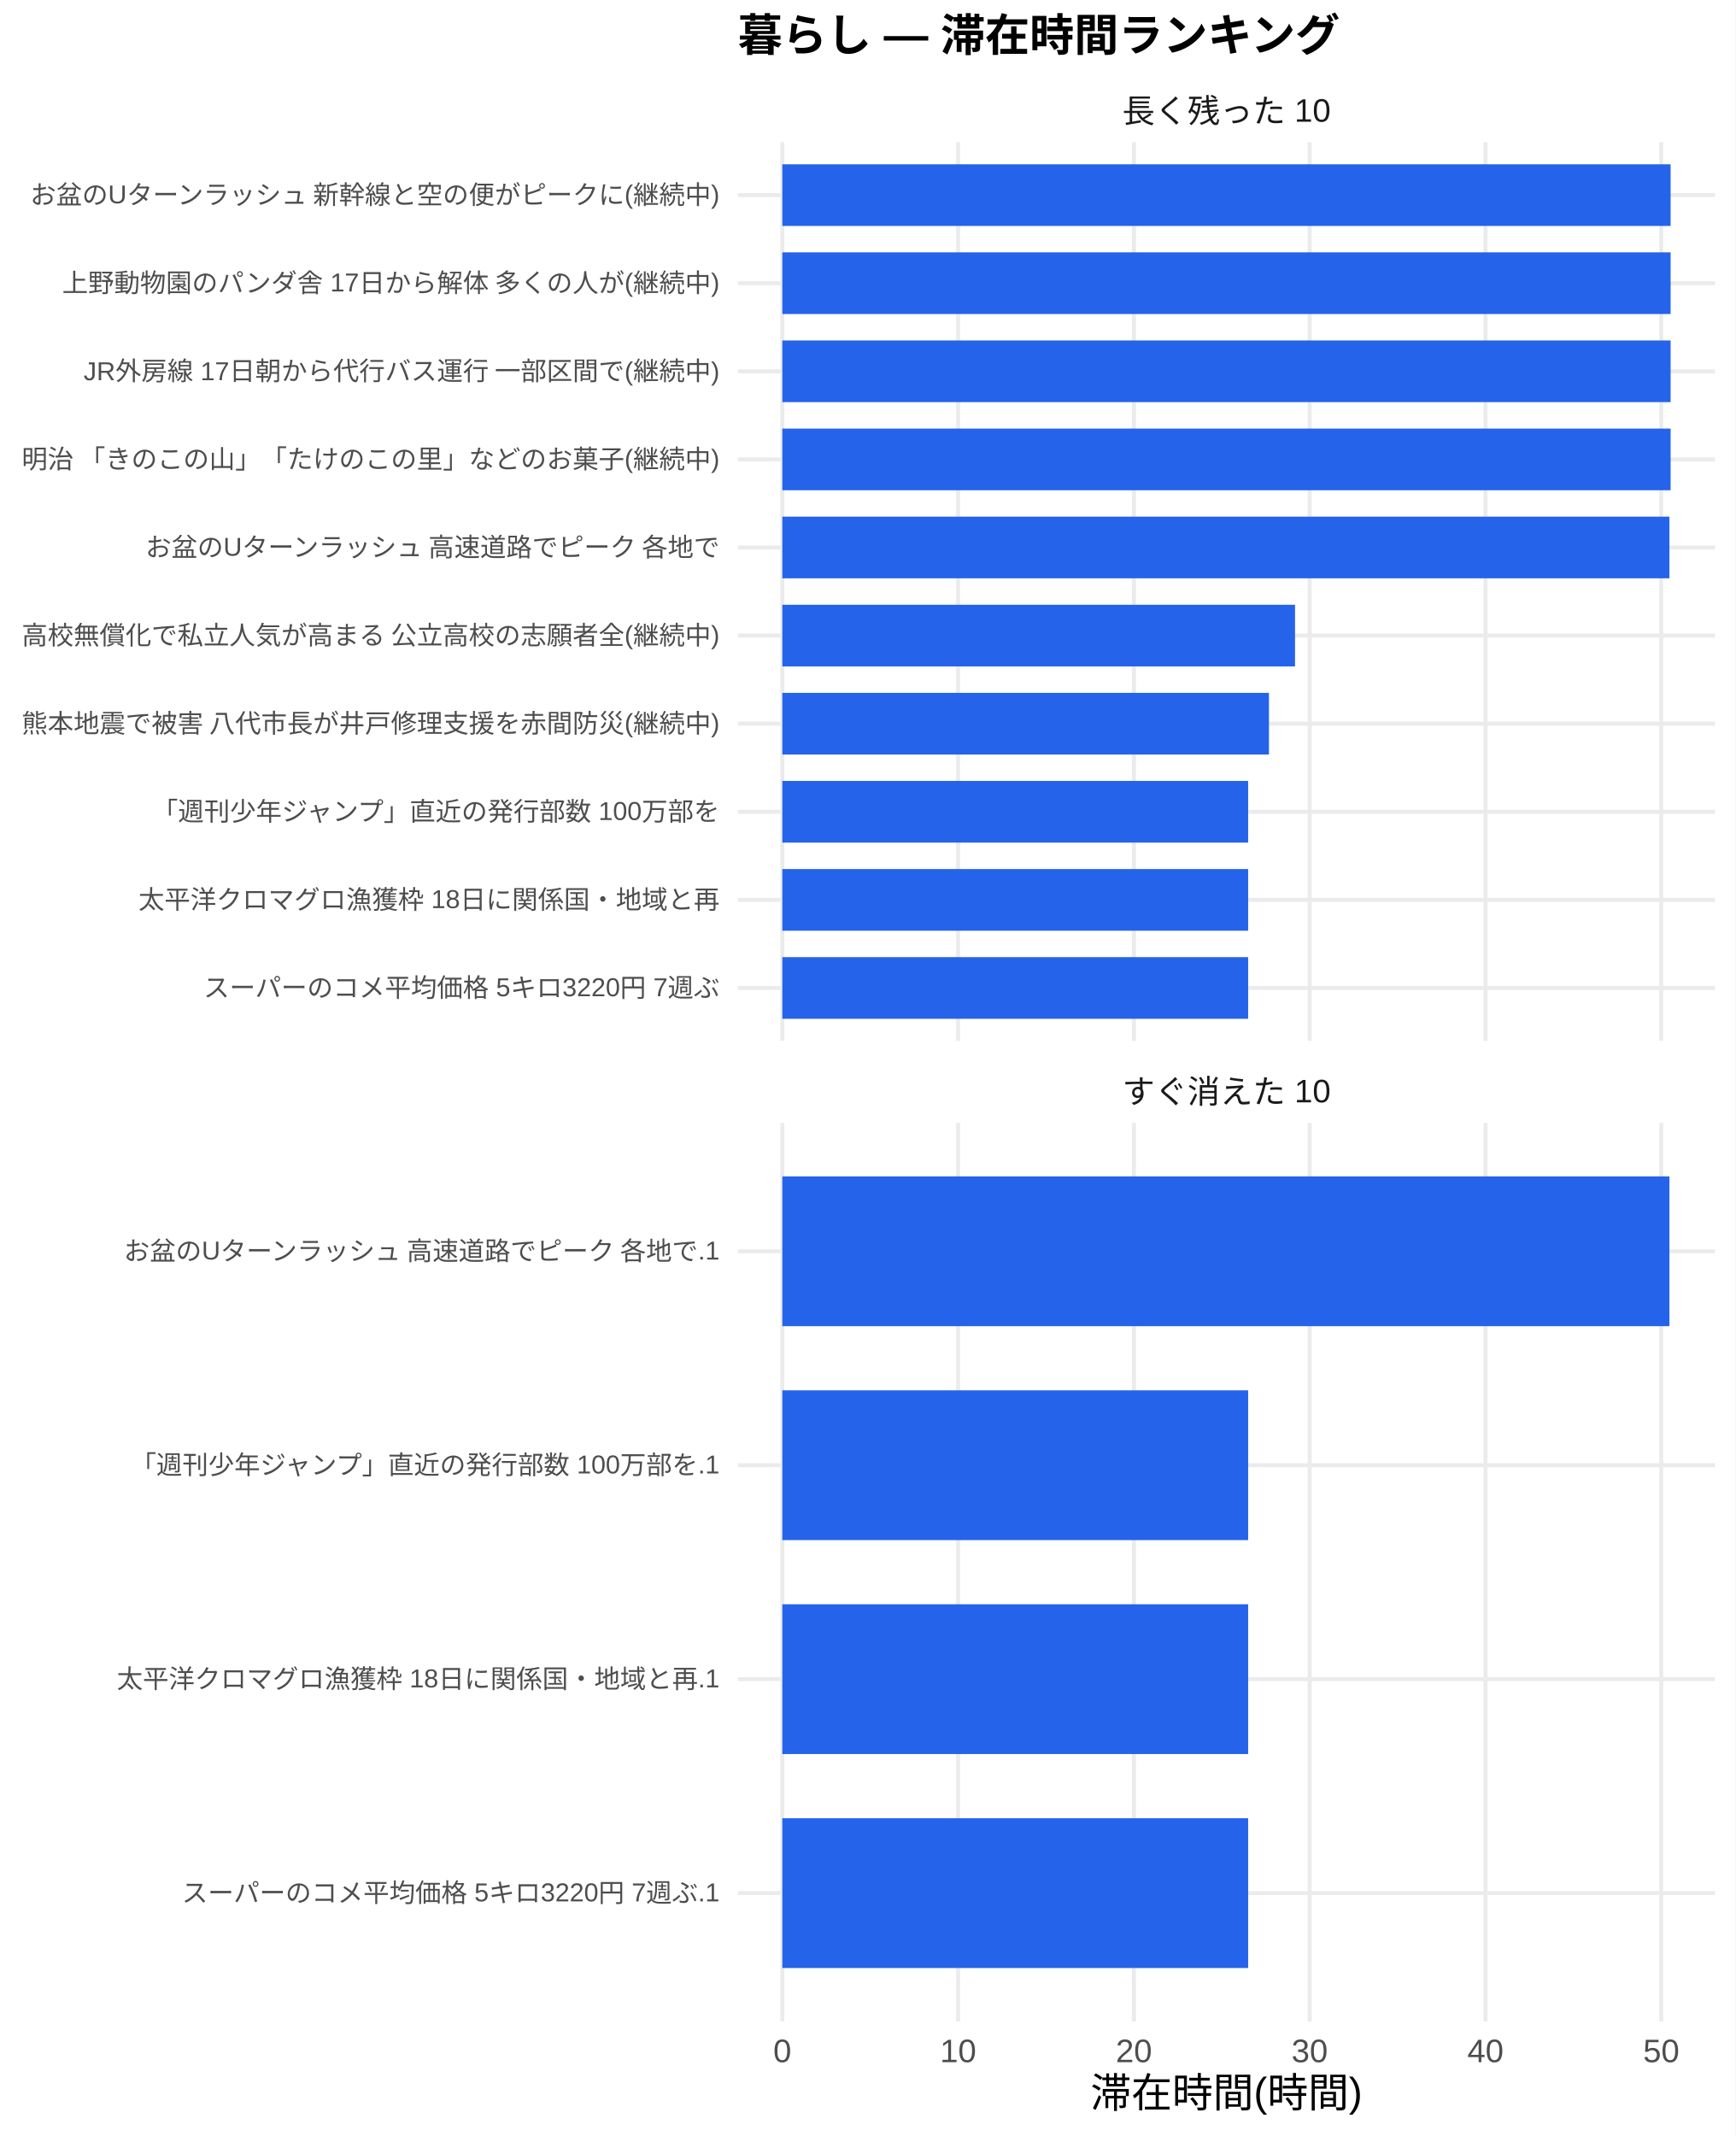
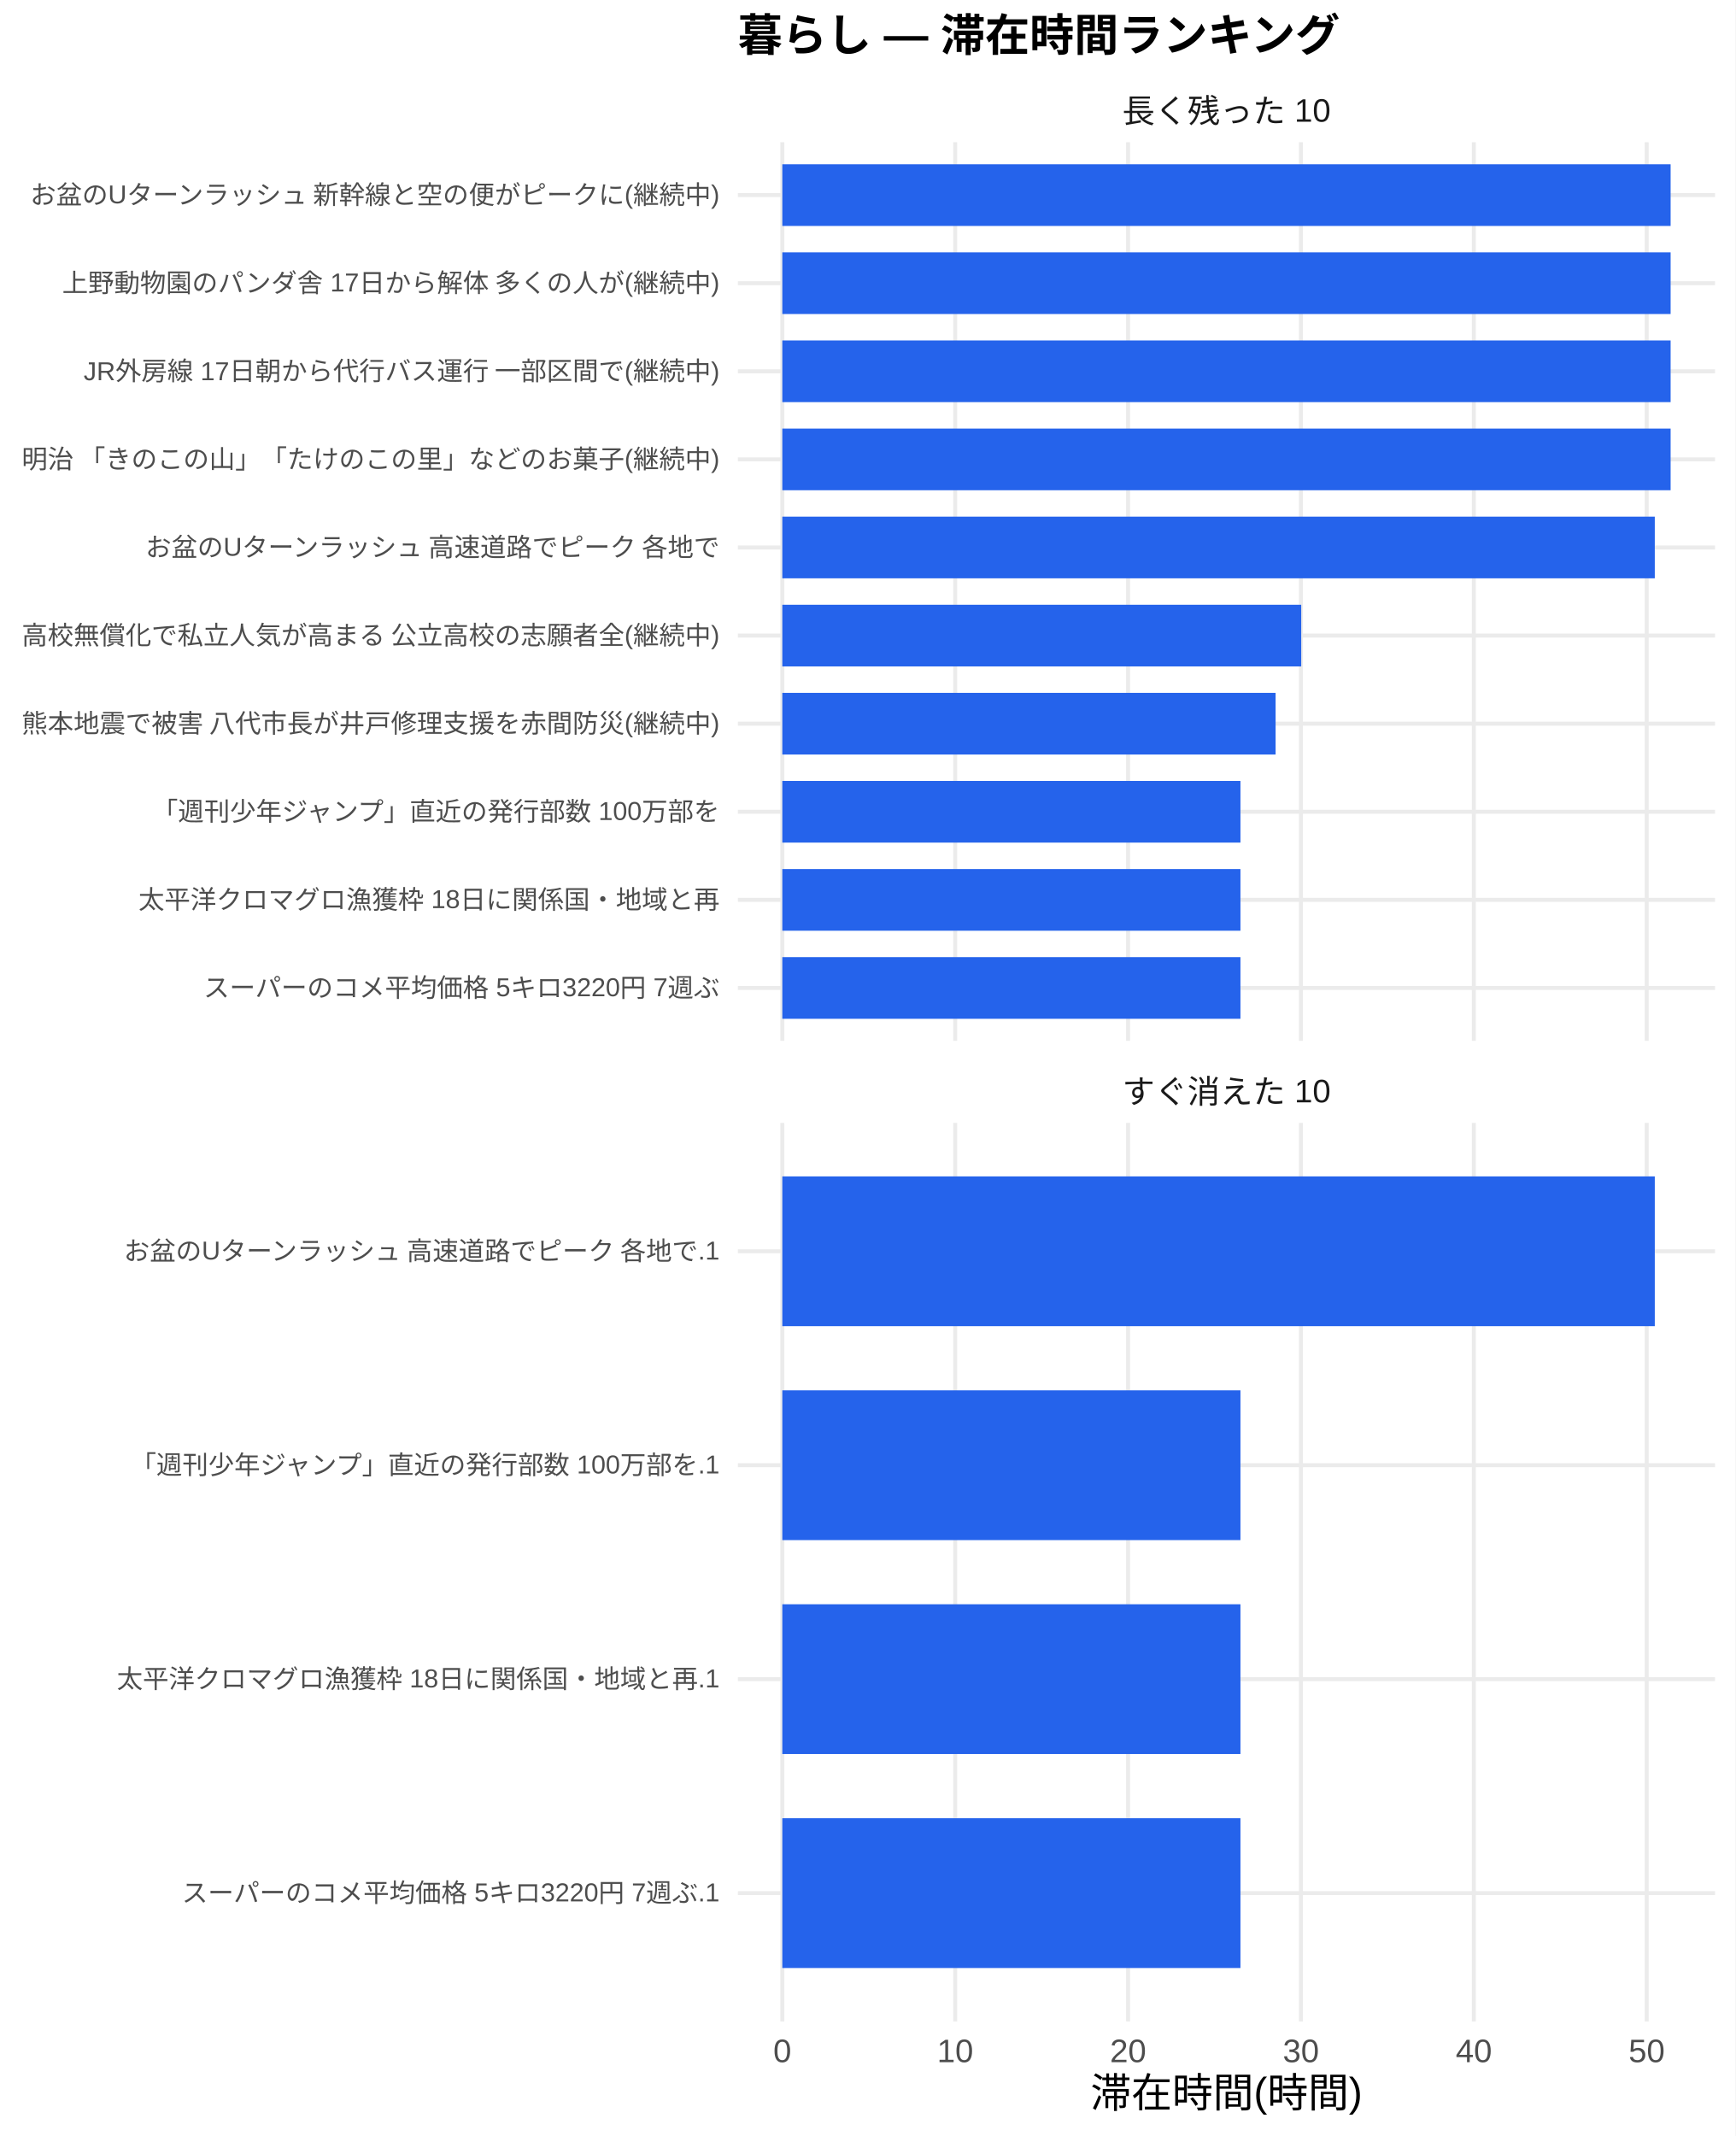
<svg xmlns="http://www.w3.org/2000/svg" width="468.00pt" height="576.00pt" viewBox="0 0 468.00 576.00">
  <g class="svglite">
    <defs>
      <style type="text/css">
    .svglite line, .svglite polyline, .svglite polygon, .svglite path, .svglite rect, .svglite circle {
      fill: none;
      stroke: #000000;
      stroke-linecap: round;
      stroke-linejoin: round;
      stroke-miterlimit: 10.00;
    }
    .svglite text {
      white-space: pre;
    }
    .svglite g.glyphgroup path {
      fill: inherit;
      stroke: none;
    }
  </style>
    </defs>
    <rect width="100%" height="100%" style="stroke: none; fill: #FFFFFF;" />
    <defs>
      <clipPath id="cpMC4wMHw0NjguMDB8MC4wMHw1NzYuMDA=">
        <rect x="0.00" y="0.00" width="468.00" height="576.00" />
      </clipPath>
    </defs>
    <g clip-path="url(#cpMC4wMHw0NjguMDB8MC4wMHw1NzYuMDA=)">
      <rect x="0" y="0.00" width="468.00" height="576.00" style="stroke-width: 1.07; stroke: none; fill: #FFFFFF;" />
    </g>
    <defs>
      <clipPath id="cpMTk5LjAwfDQ2Mi41MnwzOC4zNnwyODAuNjc=">
        <rect x="199.00" y="38.36" width="263.52" height="242.31" />
      </clipPath>
    </defs>
    <g clip-path="url(#cpMTk5LjAwfDQ2Mi41MnwzOC4zNnwyODAuNjc=)">
      <polyline points="199.00,266.42 462.52,266.42 " style="stroke-width: 1.07; stroke: #EBEBEB; stroke-linecap: butt;" />
      <polyline points="199.00,242.66 462.52,242.66 " style="stroke-width: 1.07; stroke: #EBEBEB; stroke-linecap: butt;" />
      <polyline points="199.00,218.91 462.52,218.91 " style="stroke-width: 1.07; stroke: #EBEBEB; stroke-linecap: butt;" />
      <polyline points="199.00,195.15 462.52,195.15 " style="stroke-width: 1.07; stroke: #EBEBEB; stroke-linecap: butt;" />
      <polyline points="199.00,171.39 462.52,171.39 " style="stroke-width: 1.07; stroke: #EBEBEB; stroke-linecap: butt;" />
      <polyline points="199.00,147.64 462.52,147.64 " style="stroke-width: 1.07; stroke: #EBEBEB; stroke-linecap: butt;" />
      <polyline points="199.00,123.88 462.52,123.88 " style="stroke-width: 1.07; stroke: #EBEBEB; stroke-linecap: butt;" />
      <polyline points="199.00,100.13 462.52,100.13 " style="stroke-width: 1.07; stroke: #EBEBEB; stroke-linecap: butt;" />
      <polyline points="199.00,76.37 462.52,76.37 " style="stroke-width: 1.07; stroke: #EBEBEB; stroke-linecap: butt;" />
      <polyline points="199.00,52.61 462.52,52.61 " style="stroke-width: 1.07; stroke: #EBEBEB; stroke-linecap: butt;" />
      <polyline points="210.98,280.67 210.98,38.36 " style="stroke-width: 1.07; stroke: #EBEBEB; stroke-linecap: butt;" />
-       <polyline points="258.39,280.67 258.39,38.36 " style="stroke-width: 1.07; stroke: #EBEBEB; stroke-linecap: butt;" />
-       <polyline points="305.80,280.67 305.80,38.36 " style="stroke-width: 1.07; stroke: #EBEBEB; stroke-linecap: butt;" />
-       <polyline points="353.20,280.67 353.20,38.36 " style="stroke-width: 1.07; stroke: #EBEBEB; stroke-linecap: butt;" />
-       <polyline points="400.61,280.67 400.61,38.36 " style="stroke-width: 1.07; stroke: #EBEBEB; stroke-linecap: butt;" />
-       <polyline points="448.01,280.67 448.01,38.36 " style="stroke-width: 1.07; stroke: #EBEBEB; stroke-linecap: butt;" />
+       <polyline points="257.60,280.67 257.60,38.36 " style="stroke-width: 1.07; stroke: #EBEBEB; stroke-linecap: butt;" />
+       <polyline points="304.23,280.67 304.23,38.36 " style="stroke-width: 1.07; stroke: #EBEBEB; stroke-linecap: butt;" />
+       <polyline points="350.85,280.67 350.85,38.36 " style="stroke-width: 1.07; stroke: #EBEBEB; stroke-linecap: butt;" />
+       <polyline points="397.47,280.67 397.47,38.36 " style="stroke-width: 1.07; stroke: #EBEBEB; stroke-linecap: butt;" />
+       <polyline points="444.09,280.67 444.09,38.36 " style="stroke-width: 1.07; stroke: #EBEBEB; stroke-linecap: butt;" />
      <rect x="210.98" y="44.30" width="239.56" height="16.63" style="stroke-width: 1.07; stroke: none; stroke-linecap: butt; stroke-linejoin: miter; fill: #2563EB;" />
      <rect x="210.98" y="68.05" width="239.56" height="16.63" style="stroke-width: 1.07; stroke: none; stroke-linecap: butt; stroke-linejoin: miter; fill: #2563EB;" />
      <rect x="210.98" y="91.81" width="239.56" height="16.63" style="stroke-width: 1.07; stroke: none; stroke-linecap: butt; stroke-linejoin: miter; fill: #2563EB;" />
      <rect x="210.98" y="115.57" width="239.56" height="16.63" style="stroke-width: 1.07; stroke: none; stroke-linecap: butt; stroke-linejoin: miter; fill: #2563EB;" />
-       <rect x="210.98" y="139.32" width="239.24" height="16.63" style="stroke-width: 1.07; stroke: none; stroke-linecap: butt; stroke-linejoin: miter; fill: #2563EB;" />
-       <rect x="210.98" y="163.08" width="138.27" height="16.63" style="stroke-width: 1.07; stroke: none; stroke-linecap: butt; stroke-linejoin: miter; fill: #2563EB;" />
-       <rect x="210.98" y="186.84" width="131.24" height="16.63" style="stroke-width: 1.07; stroke: none; stroke-linecap: butt; stroke-linejoin: miter; fill: #2563EB;" />
-       <rect x="210.98" y="210.59" width="125.63" height="16.63" style="stroke-width: 1.07; stroke: none; stroke-linecap: butt; stroke-linejoin: miter; fill: #2563EB;" />
-       <rect x="210.98" y="234.35" width="125.63" height="16.63" style="stroke-width: 1.07; stroke: none; stroke-linecap: butt; stroke-linejoin: miter; fill: #2563EB;" />
-       <rect x="210.98" y="258.10" width="125.63" height="16.63" style="stroke-width: 1.07; stroke: none; stroke-linecap: butt; stroke-linejoin: miter; fill: #2563EB;" />
+       <rect x="210.98" y="139.32" width="235.29" height="16.63" style="stroke-width: 1.07; stroke: none; stroke-linecap: butt; stroke-linejoin: miter; fill: #2563EB;" />
+       <rect x="210.98" y="163.08" width="139.94" height="16.63" style="stroke-width: 1.07; stroke: none; stroke-linecap: butt; stroke-linejoin: miter; fill: #2563EB;" />
+       <rect x="210.98" y="186.84" width="133.03" height="16.63" style="stroke-width: 1.07; stroke: none; stroke-linecap: butt; stroke-linejoin: miter; fill: #2563EB;" />
+       <rect x="210.98" y="210.59" width="123.55" height="16.63" style="stroke-width: 1.07; stroke: none; stroke-linecap: butt; stroke-linejoin: miter; fill: #2563EB;" />
+       <rect x="210.98" y="234.35" width="123.55" height="16.63" style="stroke-width: 1.07; stroke: none; stroke-linecap: butt; stroke-linejoin: miter; fill: #2563EB;" />
+       <rect x="210.98" y="258.10" width="123.55" height="16.63" style="stroke-width: 1.07; stroke: none; stroke-linecap: butt; stroke-linejoin: miter; fill: #2563EB;" />
    </g>
    <g clip-path="url(#cpMC4wMHw0NjguMDB8MC4wMHw1NzYuMDA=)">
</g>
    <defs>
      <clipPath id="cpMTk5LjAwfDQ2Mi41MnwzMDIuODB8NTQ1LjEy">
        <rect x="199.00" y="302.80" width="263.52" height="242.31" />
      </clipPath>
    </defs>
    <g clip-path="url(#cpMTk5LjAwfDQ2Mi41MnwzMDIuODB8NTQ1LjEy)">
      <polyline points="199.00,510.50 462.52,510.50 " style="stroke-width: 1.07; stroke: #EBEBEB; stroke-linecap: butt;" />
      <polyline points="199.00,452.81 462.52,452.81 " style="stroke-width: 1.07; stroke: #EBEBEB; stroke-linecap: butt;" />
      <polyline points="199.00,395.11 462.52,395.11 " style="stroke-width: 1.07; stroke: #EBEBEB; stroke-linecap: butt;" />
      <polyline points="199.00,337.42 462.52,337.42 " style="stroke-width: 1.07; stroke: #EBEBEB; stroke-linecap: butt;" />
      <polyline points="210.98,545.12 210.98,302.80 " style="stroke-width: 1.07; stroke: #EBEBEB; stroke-linecap: butt;" />
-       <polyline points="258.39,545.12 258.39,302.80 " style="stroke-width: 1.07; stroke: #EBEBEB; stroke-linecap: butt;" />
-       <polyline points="305.80,545.12 305.80,302.80 " style="stroke-width: 1.07; stroke: #EBEBEB; stroke-linecap: butt;" />
-       <polyline points="353.20,545.12 353.20,302.80 " style="stroke-width: 1.07; stroke: #EBEBEB; stroke-linecap: butt;" />
-       <polyline points="400.61,545.12 400.61,302.80 " style="stroke-width: 1.07; stroke: #EBEBEB; stroke-linecap: butt;" />
-       <polyline points="448.01,545.12 448.01,302.80 " style="stroke-width: 1.07; stroke: #EBEBEB; stroke-linecap: butt;" />
-       <rect x="210.98" y="317.23" width="239.24" height="40.39" style="stroke-width: 1.07; stroke: none; stroke-linecap: butt; stroke-linejoin: miter; fill: #2563EB;" />
-       <rect x="210.98" y="374.92" width="125.63" height="40.39" style="stroke-width: 1.07; stroke: none; stroke-linecap: butt; stroke-linejoin: miter; fill: #2563EB;" />
-       <rect x="210.98" y="432.61" width="125.63" height="40.39" style="stroke-width: 1.07; stroke: none; stroke-linecap: butt; stroke-linejoin: miter; fill: #2563EB;" />
-       <rect x="210.98" y="490.31" width="125.63" height="40.39" style="stroke-width: 1.07; stroke: none; stroke-linecap: butt; stroke-linejoin: miter; fill: #2563EB;" />
+       <polyline points="257.60,545.12 257.60,302.80 " style="stroke-width: 1.07; stroke: #EBEBEB; stroke-linecap: butt;" />
+       <polyline points="304.23,545.12 304.23,302.80 " style="stroke-width: 1.07; stroke: #EBEBEB; stroke-linecap: butt;" />
+       <polyline points="350.85,545.12 350.85,302.80 " style="stroke-width: 1.07; stroke: #EBEBEB; stroke-linecap: butt;" />
+       <polyline points="397.47,545.12 397.47,302.80 " style="stroke-width: 1.07; stroke: #EBEBEB; stroke-linecap: butt;" />
+       <polyline points="444.09,545.12 444.09,302.80 " style="stroke-width: 1.07; stroke: #EBEBEB; stroke-linecap: butt;" />
+       <rect x="210.98" y="317.23" width="235.29" height="40.39" style="stroke-width: 1.07; stroke: none; stroke-linecap: butt; stroke-linejoin: miter; fill: #2563EB;" />
+       <rect x="210.98" y="374.92" width="123.55" height="40.39" style="stroke-width: 1.07; stroke: none; stroke-linecap: butt; stroke-linejoin: miter; fill: #2563EB;" />
+       <rect x="210.98" y="432.61" width="123.55" height="40.39" style="stroke-width: 1.07; stroke: none; stroke-linecap: butt; stroke-linejoin: miter; fill: #2563EB;" />
+       <rect x="210.98" y="490.31" width="123.55" height="40.39" style="stroke-width: 1.07; stroke: none; stroke-linecap: butt; stroke-linejoin: miter; fill: #2563EB;" />
    </g>
    <g clip-path="url(#cpMC4wMHw0NjguMDB8MC4wMHw1NzYuMDA=)">
</g>
    <defs>
      <clipPath id="cpMTk5LjAwfDQ2Mi41MnwyODYuMTV8MzAyLjgw">
        <rect x="199.00" y="286.15" width="263.52" height="16.65" />
      </clipPath>
    </defs>
    <g clip-path="url(#cpMTk5LjAwfDQ2Mi41MnwyODYuMTV8MzAyLjgw)">
      <text x="330.76" y="297.50" text-anchor="middle" style="font-size: 8.80px;fill: #1A1A1A; font-family: &quot;Liberation Sans&quot;;" textLength="56.20px" lengthAdjust="spacingAndGlyphs">すぐ消えた 10</text>
    </g>
    <g clip-path="url(#cpMC4wMHw0NjguMDB8MC4wMHw1NzYuMDA=)">
</g>
    <defs>
      <clipPath id="cpMTk5LjAwfDQ2Mi41MnwyMS43MXwzOC4zNg==">
        <rect x="199.00" y="21.71" width="263.52" height="16.65" />
      </clipPath>
    </defs>
    <g clip-path="url(#cpMTk5LjAwfDQ2Mi41MnwyMS43MXwzOC4zNg==)">
      <text x="330.76" y="33.06" text-anchor="middle" style="font-size: 8.80px;fill: #1A1A1A; font-family: &quot;Liberation Sans&quot;;" textLength="56.20px" lengthAdjust="spacingAndGlyphs">長く残った 10</text>
    </g>
    <g clip-path="url(#cpMC4wMHw0NjguMDB8MC4wMHw1NzYuMDA=)">
      <text x="210.98" y="556.10" text-anchor="middle" style="font-size: 8.80px;fill: #4D4D4D; font-family: &quot;Liberation Sans&quot;;" textLength="4.89px" lengthAdjust="spacingAndGlyphs">0</text>
-       <text x="258.39" y="556.10" text-anchor="middle" style="font-size: 8.80px;fill: #4D4D4D; font-family: &quot;Liberation Sans&quot;;" textLength="9.78px" lengthAdjust="spacingAndGlyphs">10</text>
-       <text x="305.80" y="556.10" text-anchor="middle" style="font-size: 8.80px;fill: #4D4D4D; font-family: &quot;Liberation Sans&quot;;" textLength="9.78px" lengthAdjust="spacingAndGlyphs">20</text>
-       <text x="353.20" y="556.10" text-anchor="middle" style="font-size: 8.80px;fill: #4D4D4D; font-family: &quot;Liberation Sans&quot;;" textLength="9.78px" lengthAdjust="spacingAndGlyphs">30</text>
-       <text x="400.61" y="556.10" text-anchor="middle" style="font-size: 8.80px;fill: #4D4D4D; font-family: &quot;Liberation Sans&quot;;" textLength="9.78px" lengthAdjust="spacingAndGlyphs">40</text>
-       <text x="448.01" y="556.10" text-anchor="middle" style="font-size: 8.80px;fill: #4D4D4D; font-family: &quot;Liberation Sans&quot;;" textLength="9.78px" lengthAdjust="spacingAndGlyphs">50</text>
+       <text x="257.60" y="556.10" text-anchor="middle" style="font-size: 8.80px;fill: #4D4D4D; font-family: &quot;Liberation Sans&quot;;" textLength="9.78px" lengthAdjust="spacingAndGlyphs">10</text>
+       <text x="304.23" y="556.10" text-anchor="middle" style="font-size: 8.80px;fill: #4D4D4D; font-family: &quot;Liberation Sans&quot;;" textLength="9.78px" lengthAdjust="spacingAndGlyphs">20</text>
+       <text x="350.85" y="556.10" text-anchor="middle" style="font-size: 8.80px;fill: #4D4D4D; font-family: &quot;Liberation Sans&quot;;" textLength="9.78px" lengthAdjust="spacingAndGlyphs">30</text>
+       <text x="397.47" y="556.10" text-anchor="middle" style="font-size: 8.80px;fill: #4D4D4D; font-family: &quot;Liberation Sans&quot;;" textLength="9.78px" lengthAdjust="spacingAndGlyphs">40</text>
+       <text x="444.09" y="556.10" text-anchor="middle" style="font-size: 8.80px;fill: #4D4D4D; font-family: &quot;Liberation Sans&quot;;" textLength="9.78px" lengthAdjust="spacingAndGlyphs">50</text>
      <text x="194.07" y="268.83" text-anchor="end" style="font-size: 7.00px;fill: #4D4D4D; font-family: &quot;Liberation Sans&quot;;" textLength="139.22px" lengthAdjust="spacingAndGlyphs">スーパーのコメ平均価格 5キロ3220円 7週ぶ</text>
      <text x="194.07" y="245.07" text-anchor="end" style="font-size: 7.00px;fill: #4D4D4D; font-family: &quot;Liberation Sans&quot;;" textLength="156.72px" lengthAdjust="spacingAndGlyphs">太平洋クロマグロ漁獲枠 18日に関係国・地域と再</text>
      <text x="194.07" y="221.31" text-anchor="end" style="font-size: 7.00px;fill: #4D4D4D; font-family: &quot;Liberation Sans&quot;;" textLength="153.61px" lengthAdjust="spacingAndGlyphs">「週刊少年ジャンプ」直近の発行部数 100万部を</text>
      <text x="194.07" y="197.56" text-anchor="end" style="font-size: 7.00px;fill: #4D4D4D; font-family: &quot;Liberation Sans&quot;;" textLength="188.59px" lengthAdjust="spacingAndGlyphs">熊本地震で被害 八代市長が井戸修理支援を赤間防災(継続中)</text>
      <text x="194.07" y="173.80" text-anchor="end" style="font-size: 7.00px;fill: #4D4D4D; font-family: &quot;Liberation Sans&quot;;" textLength="188.59px" lengthAdjust="spacingAndGlyphs">高校無償化で私立人気が高まる 公立高校の志願者全(継続中)</text>
      <text x="194.07" y="150.05" text-anchor="end" style="font-size: 7.00px;fill: #4D4D4D; font-family: &quot;Liberation Sans&quot;;" textLength="155.94px" lengthAdjust="spacingAndGlyphs">お盆のUターンラッシュ 高速道路でピーク 各地で</text>
      <text x="194.07" y="126.29" text-anchor="end" style="font-size: 7.00px;fill: #4D4D4D; font-family: &quot;Liberation Sans&quot;;" textLength="188.59px" lengthAdjust="spacingAndGlyphs">明治 「きのこの山」「たけのこの里」などのお菓子(継続中)</text>
      <text x="194.07" y="102.53" text-anchor="end" style="font-size: 7.00px;fill: #4D4D4D; font-family: &quot;Liberation Sans&quot;;" textLength="171.88px" lengthAdjust="spacingAndGlyphs">JR外房線 17日朝から代行バス運行 一部区間で(継続中)</text>
      <text x="194.07" y="78.78" text-anchor="end" style="font-size: 7.00px;fill: #4D4D4D; font-family: &quot;Liberation Sans&quot;;" textLength="177.31px" lengthAdjust="spacingAndGlyphs">上野動物園のパンダ舎 17日から解体 多くの人が(継続中)</text>
      <text x="194.07" y="55.02" text-anchor="end" style="font-size: 7.00px;fill: #4D4D4D; font-family: &quot;Liberation Sans&quot;;" textLength="186.66px" lengthAdjust="spacingAndGlyphs">お盆のUターンラッシュ 新幹線と空の便がピークに(継続中)</text>
      <text x="194.07" y="512.91" text-anchor="end" style="font-size: 7.00px;fill: #4D4D4D; font-family: &quot;Liberation Sans&quot;;" textLength="145.05px" lengthAdjust="spacingAndGlyphs">スーパーのコメ平均価格 5キロ3220円 7週ぶ.1</text>
      <text x="194.07" y="455.21" text-anchor="end" style="font-size: 7.00px;fill: #4D4D4D; font-family: &quot;Liberation Sans&quot;;" textLength="162.55px" lengthAdjust="spacingAndGlyphs">太平洋クロマグロ漁獲枠 18日に関係国・地域と再.1</text>
      <text x="194.07" y="397.52" text-anchor="end" style="font-size: 7.00px;fill: #4D4D4D; font-family: &quot;Liberation Sans&quot;;" textLength="159.44px" lengthAdjust="spacingAndGlyphs">「週刊少年ジャンプ」直近の発行部数 100万部を.1</text>
      <text x="194.07" y="339.83" text-anchor="end" style="font-size: 7.00px;fill: #4D4D4D; font-family: &quot;Liberation Sans&quot;;" textLength="161.77px" lengthAdjust="spacingAndGlyphs">お盆のUターンラッシュ 高速道路でピーク 各地で.1</text>
      <text x="330.76" y="568.24" text-anchor="middle" style="font-size: 11.00px; font-family: &quot;Liberation Sans&quot;;" textLength="73.31px" lengthAdjust="spacingAndGlyphs">滞在時間(時間)</text>
      <text x="199.00" y="13.74" style="font-size: 12.00px; font-weight: bold; font-family: &quot;Liberation Sans&quot;;" textLength="162.66px" lengthAdjust="spacingAndGlyphs">暮らし — 滞在時間ランキング</text>
    </g>
  </g>
</svg>
